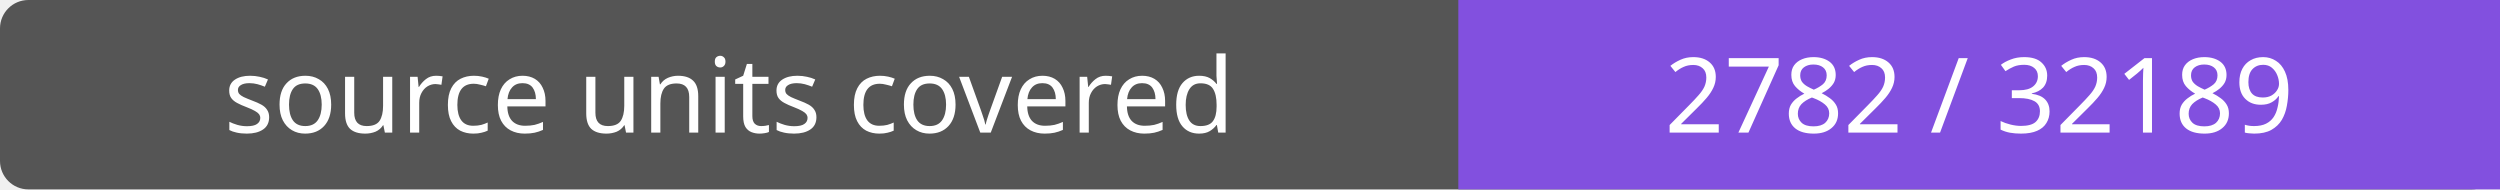
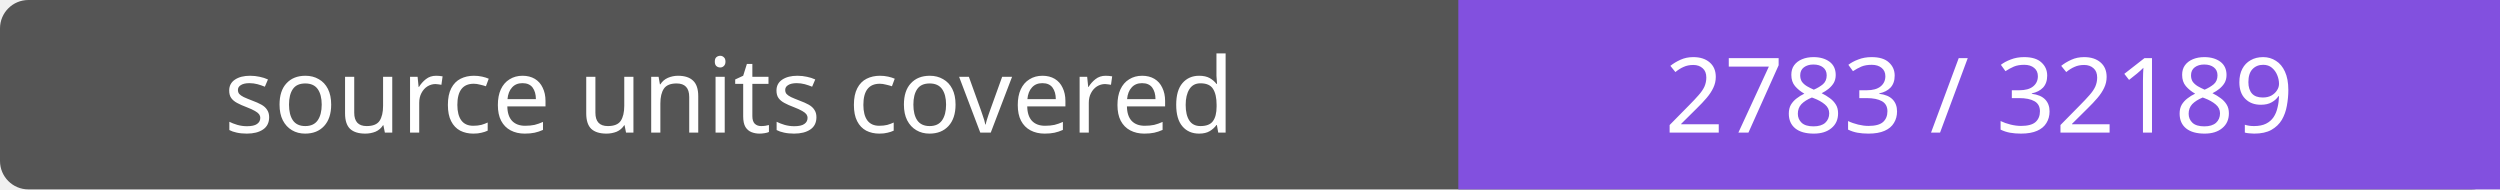
- <svg xmlns="http://www.w3.org/2000/svg" width="264" height="20" role="img" aria-label="source units covered: 2782 / 32189">
+ <svg xmlns="http://www.w3.org/2000/svg" width="264" height="20" role="img" aria-label="source units covered: 2783 / 32189">
  <rect width="264" height="20" rx="3" fill="#555" />
  <path fill="#8250df" d="M154 0h110v20H154z" />
  <g fill="#fff" text-anchor="middle" font-family="Verdana,sans-serif" font-size="11">
    <text x="77.0" y="14">source units covered</text>
-     <text x="209.0" y="14">2782 / 32189</text>
+     <text x="209.0" y="14">2783 / 32189</text>
  </g>
</svg>
